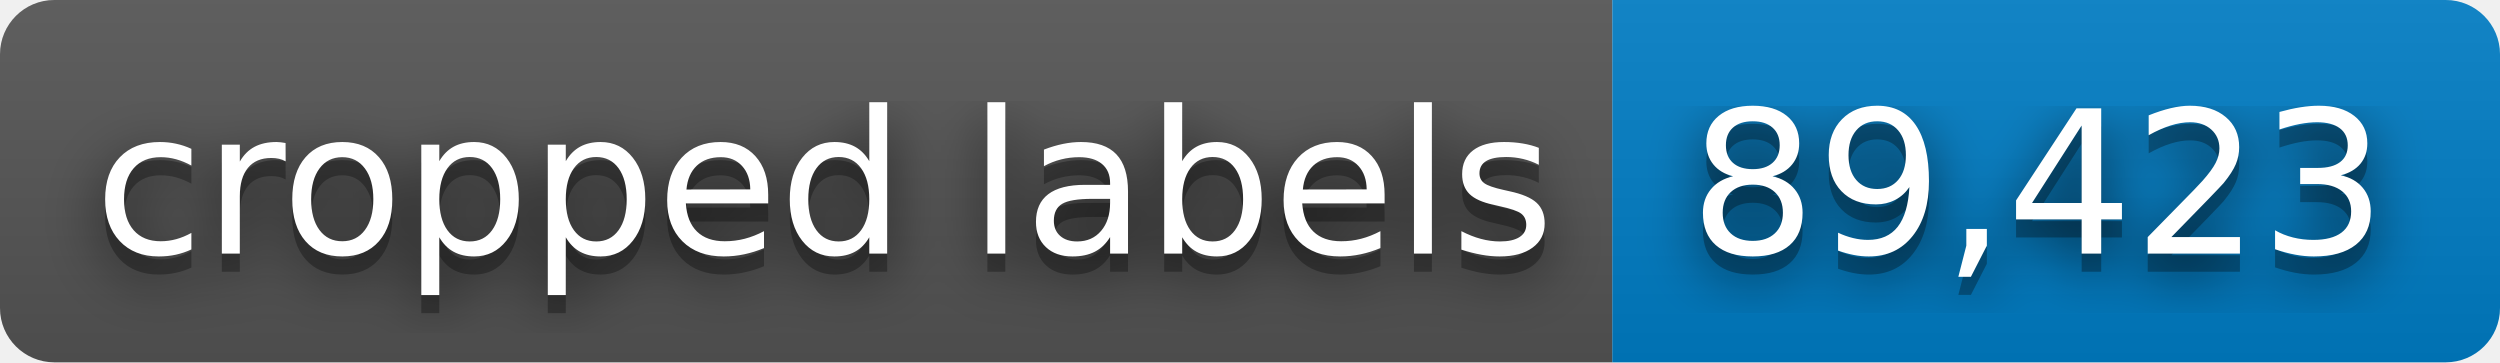
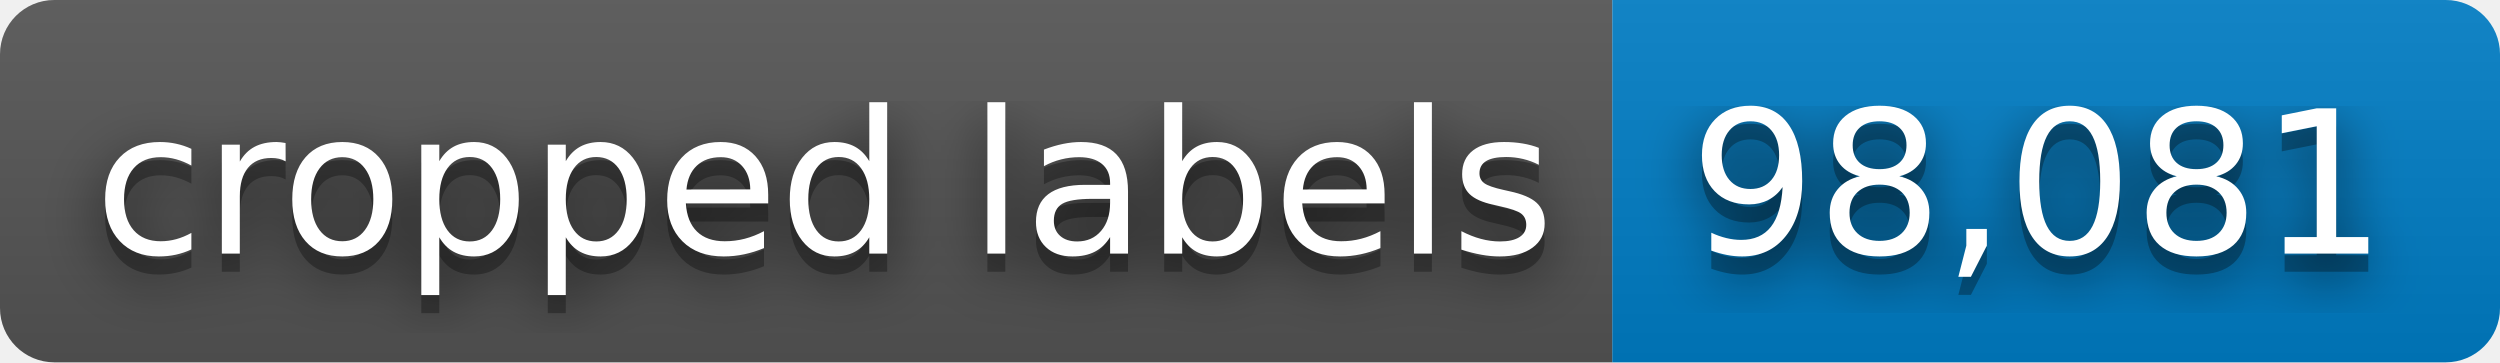
- <svg xmlns="http://www.w3.org/2000/svg" width="138" height="20" role="img" aria-label="cropped labels: 89,423">
+ <svg xmlns="http://www.w3.org/2000/svg" width="138" height="20" role="img" aria-label="cropped labels: 98,081">
  <filter id="blur">
    <feGaussianBlur stdDeviation="16" />
  </filter>
  <linearGradient id="s" x2="0" y2="100%">
    <stop offset="0" stop-color="#bbb" stop-opacity=".1" />
    <stop offset="1" stop-opacity=".1" />
  </linearGradient>
  <clipPath id="r">
    <rect width="138" height="20" rx="3" />
  </clipPath>
  <g clip-path="url(#r)">
    <rect width="89" height="20" fill="#555" />
    <rect x="89" width="49" height="20" fill="#007ec6" />
    <rect width="138" height="20" fill="url(#s)" />
  </g>
  <g fill="#fff" text-anchor="middle" font-family="Verdana,Geneva,DejaVu Sans,sans-serif" text-rendering="geometricPrecision" font-size="110">
    <g transform="scale(.1)">
      <g aria-hidden="true" fill="#010101">
        <text x="455" y="150" fill-opacity=".8" filter="url(#blur)" textLength="790">cropped labels</text>
        <text x="455" y="150" fill-opacity=".3" textLength="790">cropped labels</text>
      </g>
      <text x="455" y="140" textLength="790">cropped labels</text>
    </g>
    <g transform="scale(.1)">
      <g aria-hidden="true" fill="#010101">
-         <text x="1125" y="150" fill-opacity=".8" filter="url(#blur)" textLength="390">89,423</text>
-         <text x="1125" y="150" fill-opacity=".3" textLength="390">89,423</text>
+         <text x="1125" y="150" fill-opacity=".8" filter="url(#blur)" textLength="390">98,081</text>
+         <text x="1125" y="150" fill-opacity=".3" textLength="390">98,081</text>
      </g>
-       <text x="1125" y="140" textLength="390">89,423</text>
+       <text x="1125" y="140" textLength="390">98,081</text>
    </g>
  </g>
</svg>
